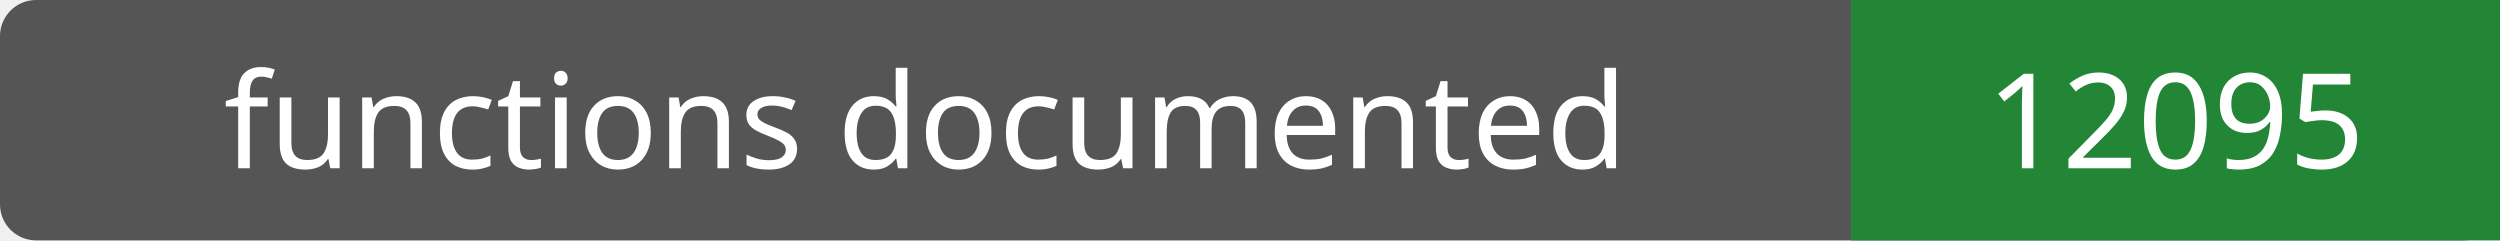
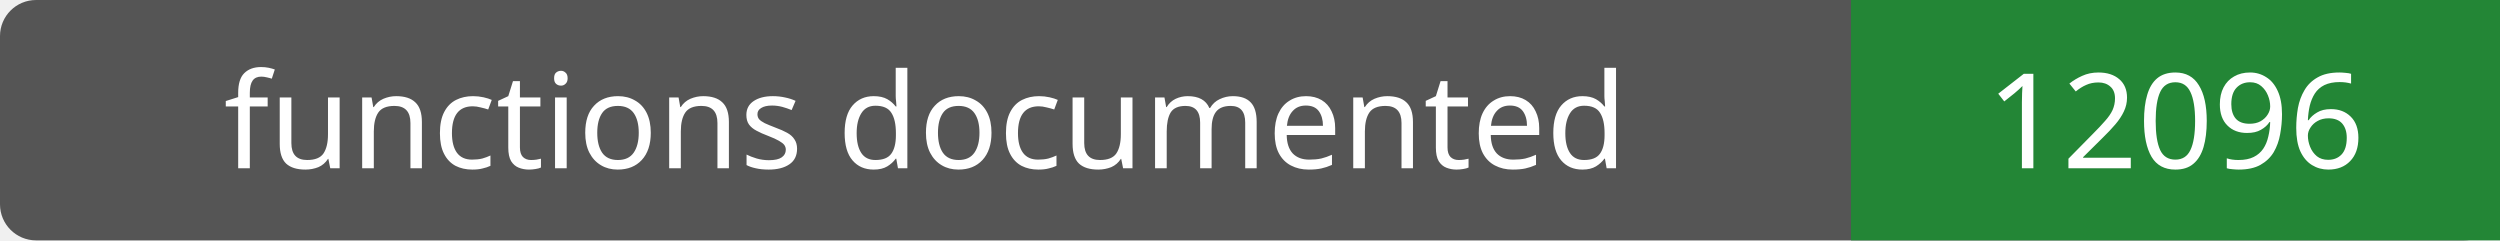
- <svg xmlns="http://www.w3.org/2000/svg" width="208" height="20" role="img" aria-label="functions documented: 12095">
+ <svg xmlns="http://www.w3.org/2000/svg" width="208" height="20" role="img" aria-label="functions documented: 12096">
  <rect width="208" height="20" rx="3" fill="#555" />
  <path fill="#238636" d="M154 0h54v20H154z" />
  <g fill="#fff" text-anchor="middle" font-family="Verdana,sans-serif" font-size="11">
    <text x="77.0" y="14">functions documented</text>
-     <text x="181.0" y="14">12095</text>
+     <text x="181.0" y="14">12096</text>
  </g>
</svg>
